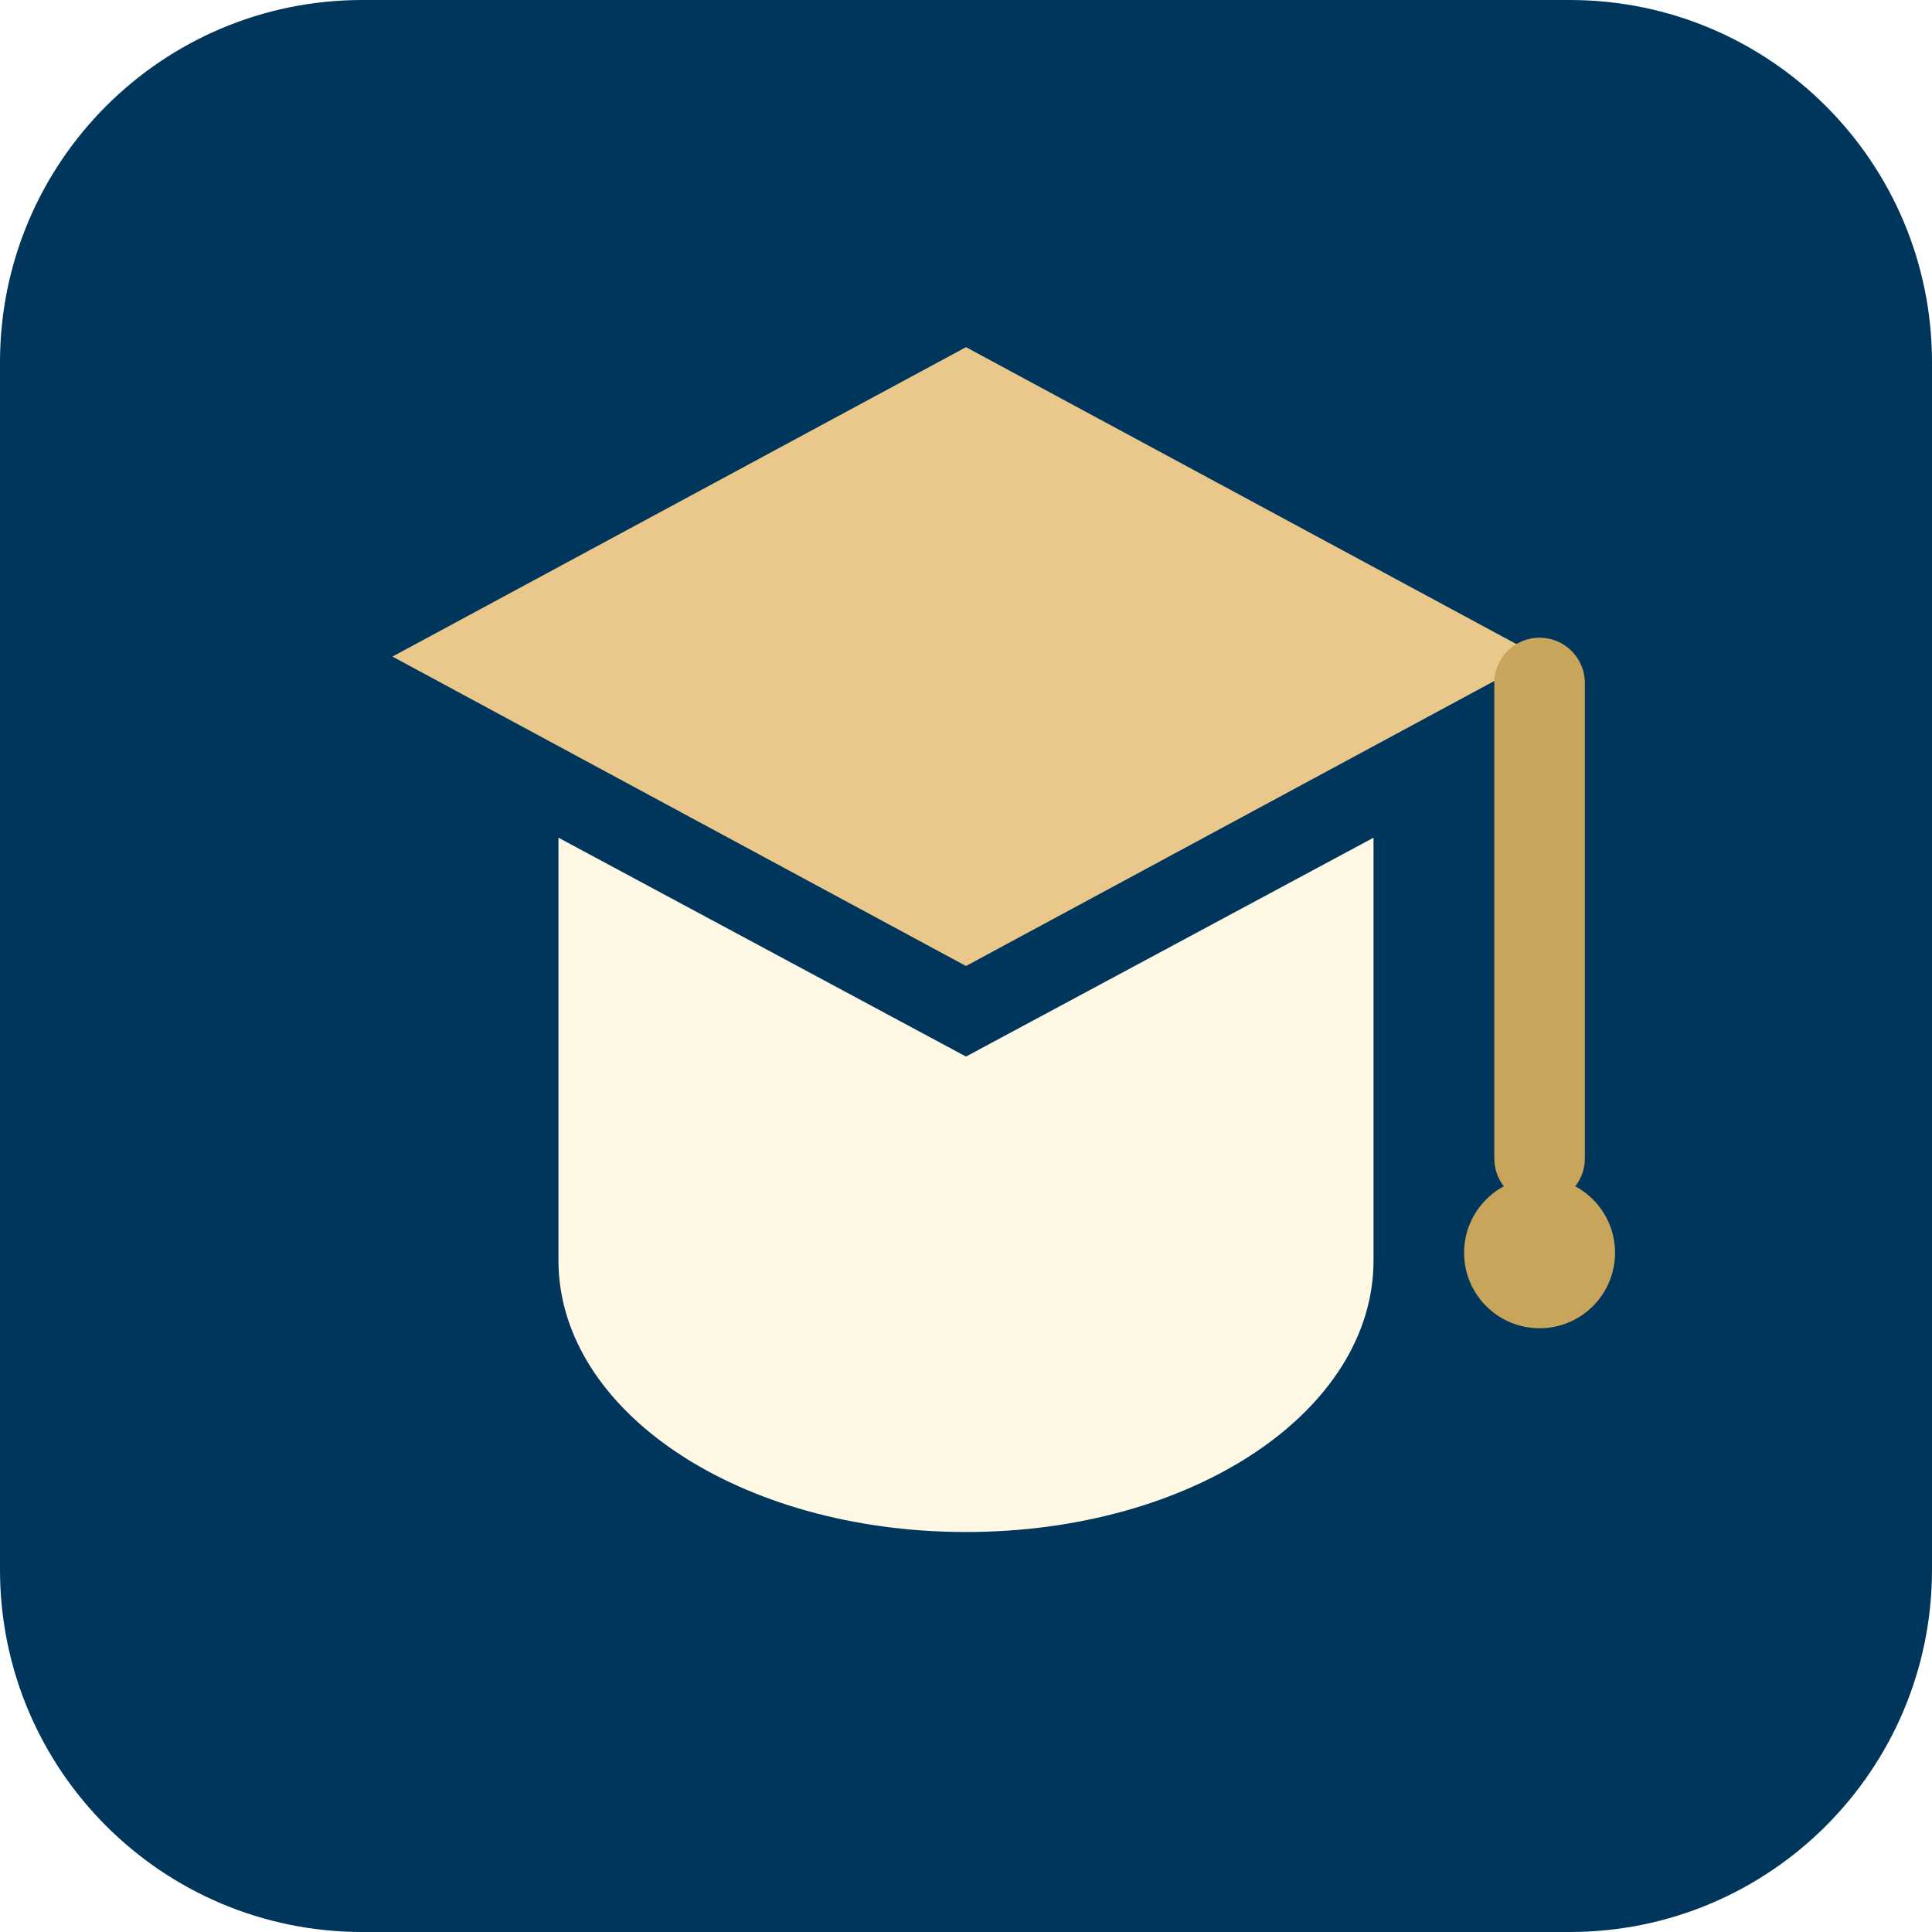
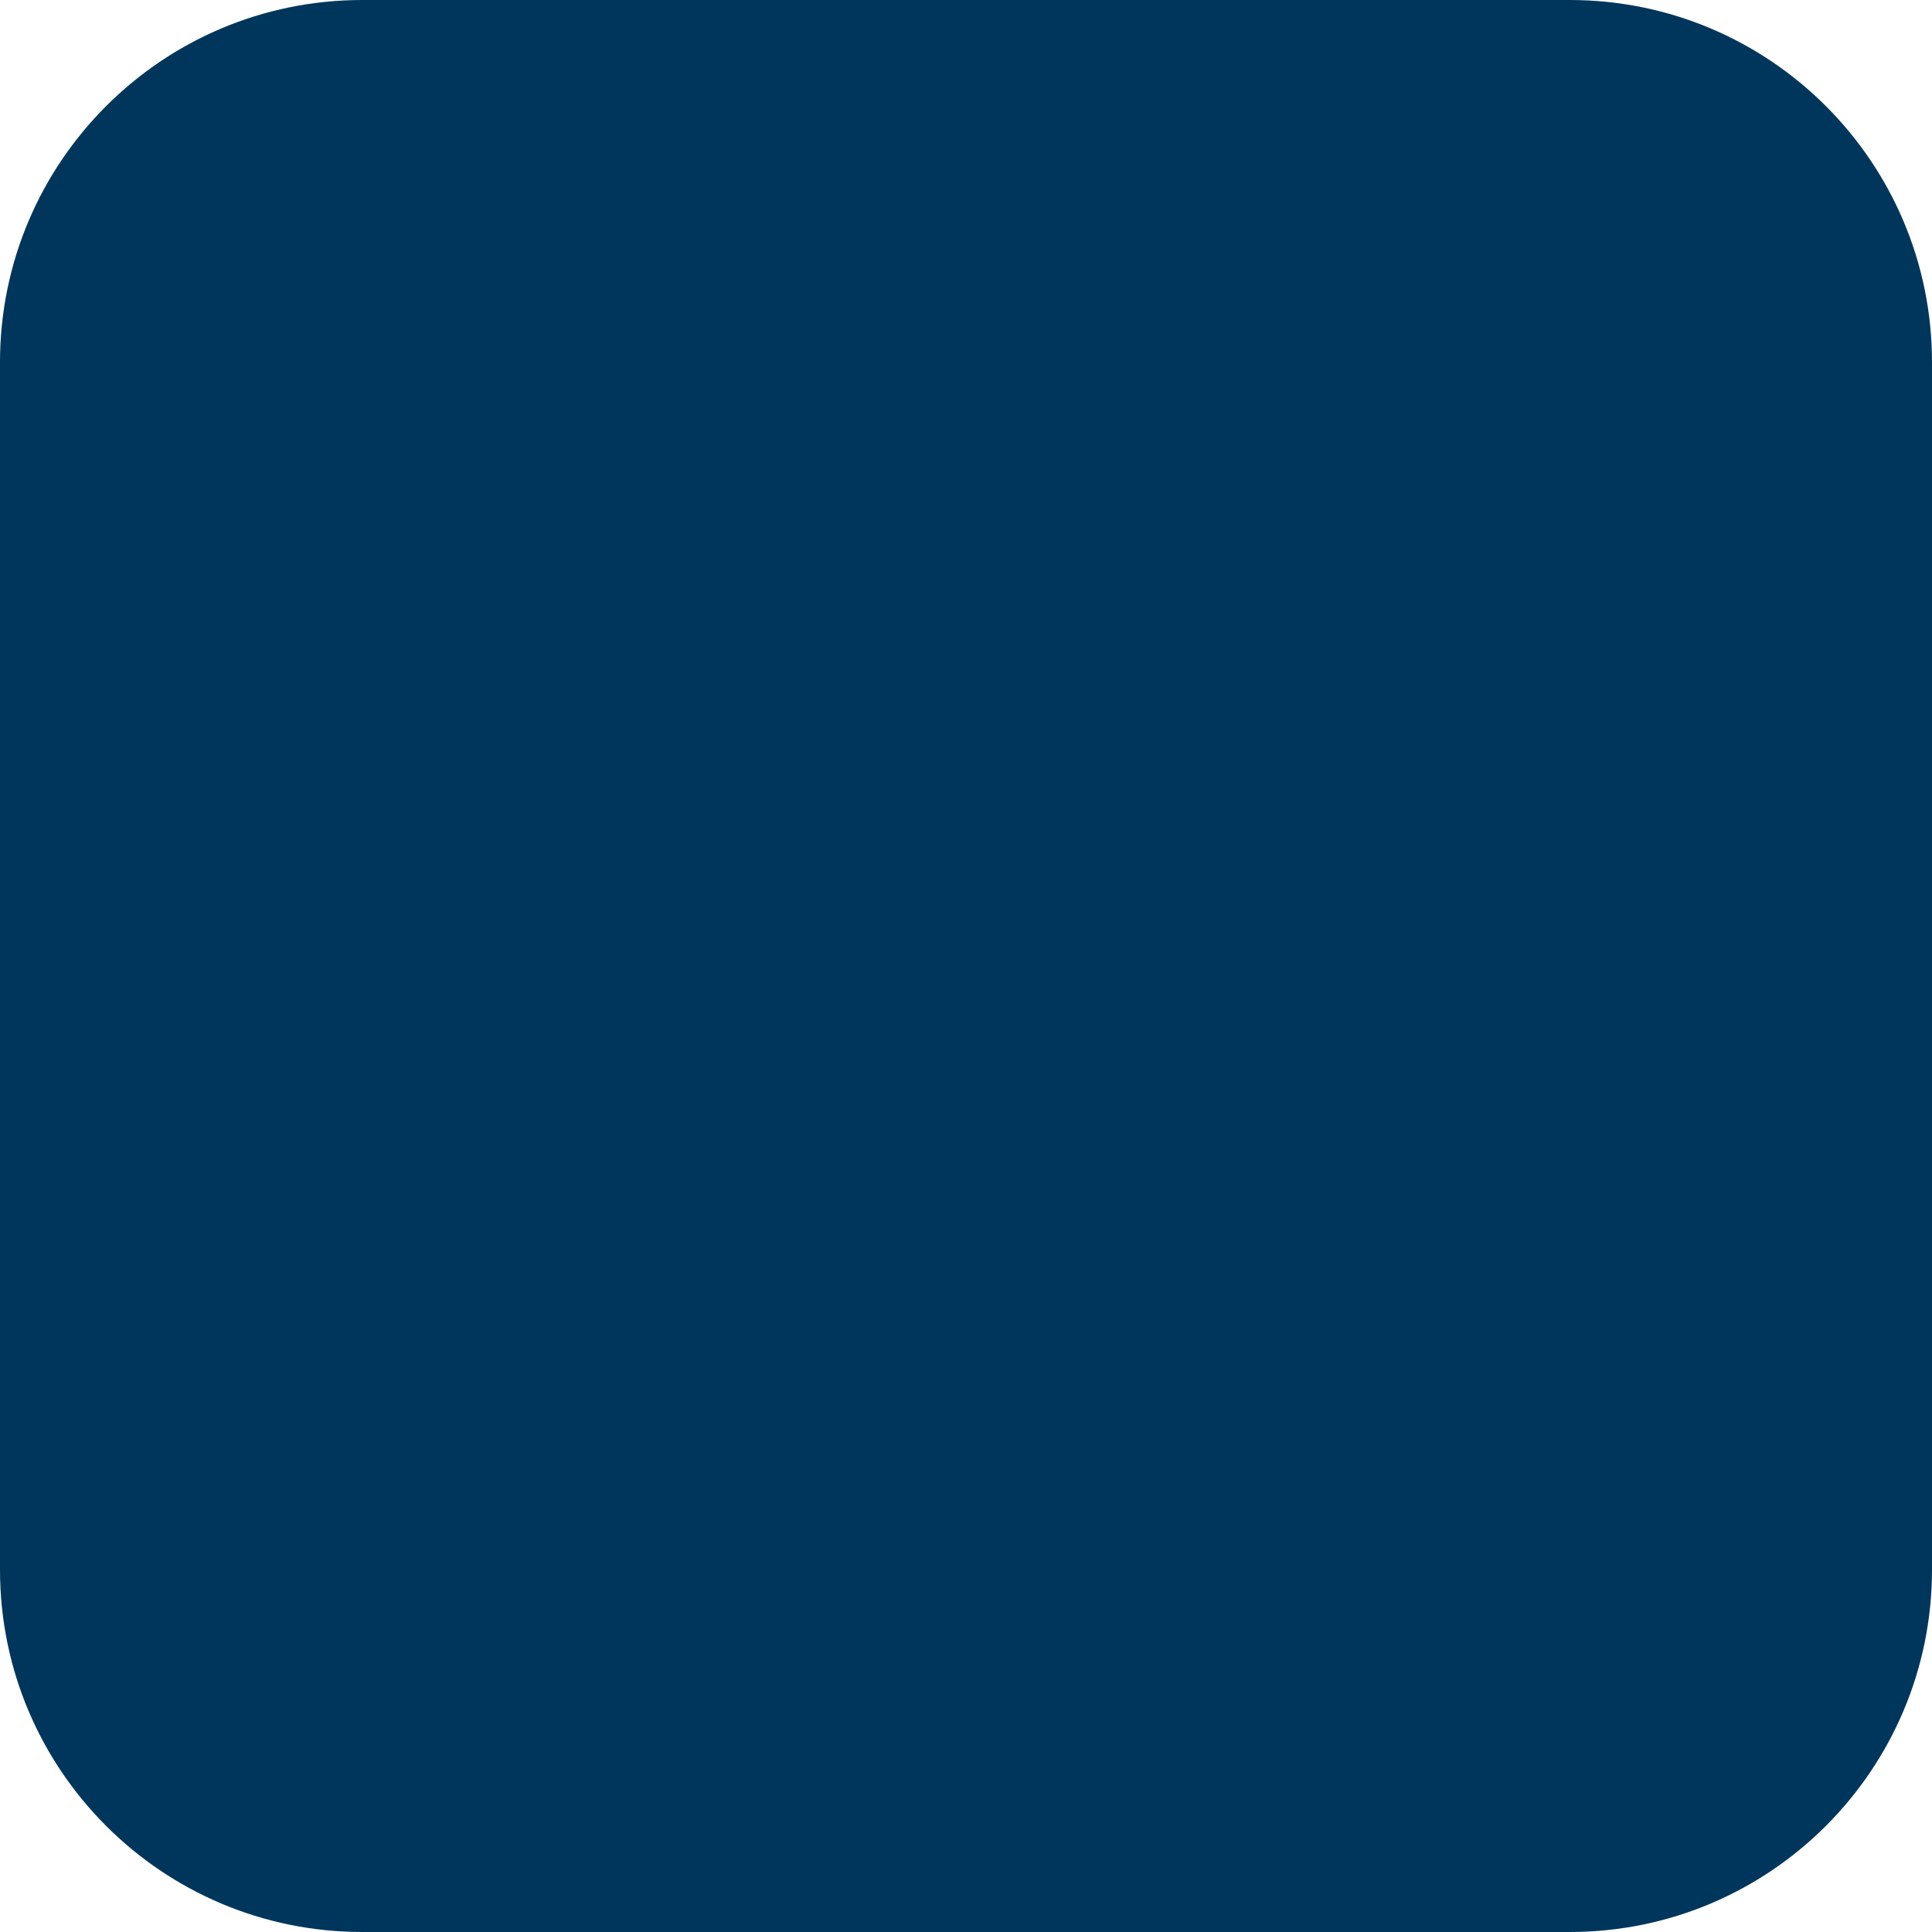
<svg xmlns="http://www.w3.org/2000/svg" viewBox="0 0 512 512" role="img" aria-labelledby="title">
  <rect width="512" height="512" rx="96" fill="#00365B" />
-   <path d="M104 174 256 92l152 82-152 82-152-82Z" fill="#EAC78B" />
-   <path d="M148 222v112c0 40 48 72 108 72s108-32 108-72V222l-108 58-108-58Z" fill="#FFF8E4" />
-   <path d="M408 181v126" fill="none" stroke="#C9A55B" stroke-width="24" stroke-linecap="round" />
-   <circle cx="408" cy="332" r="20" fill="#C9A55B" />
</svg>
